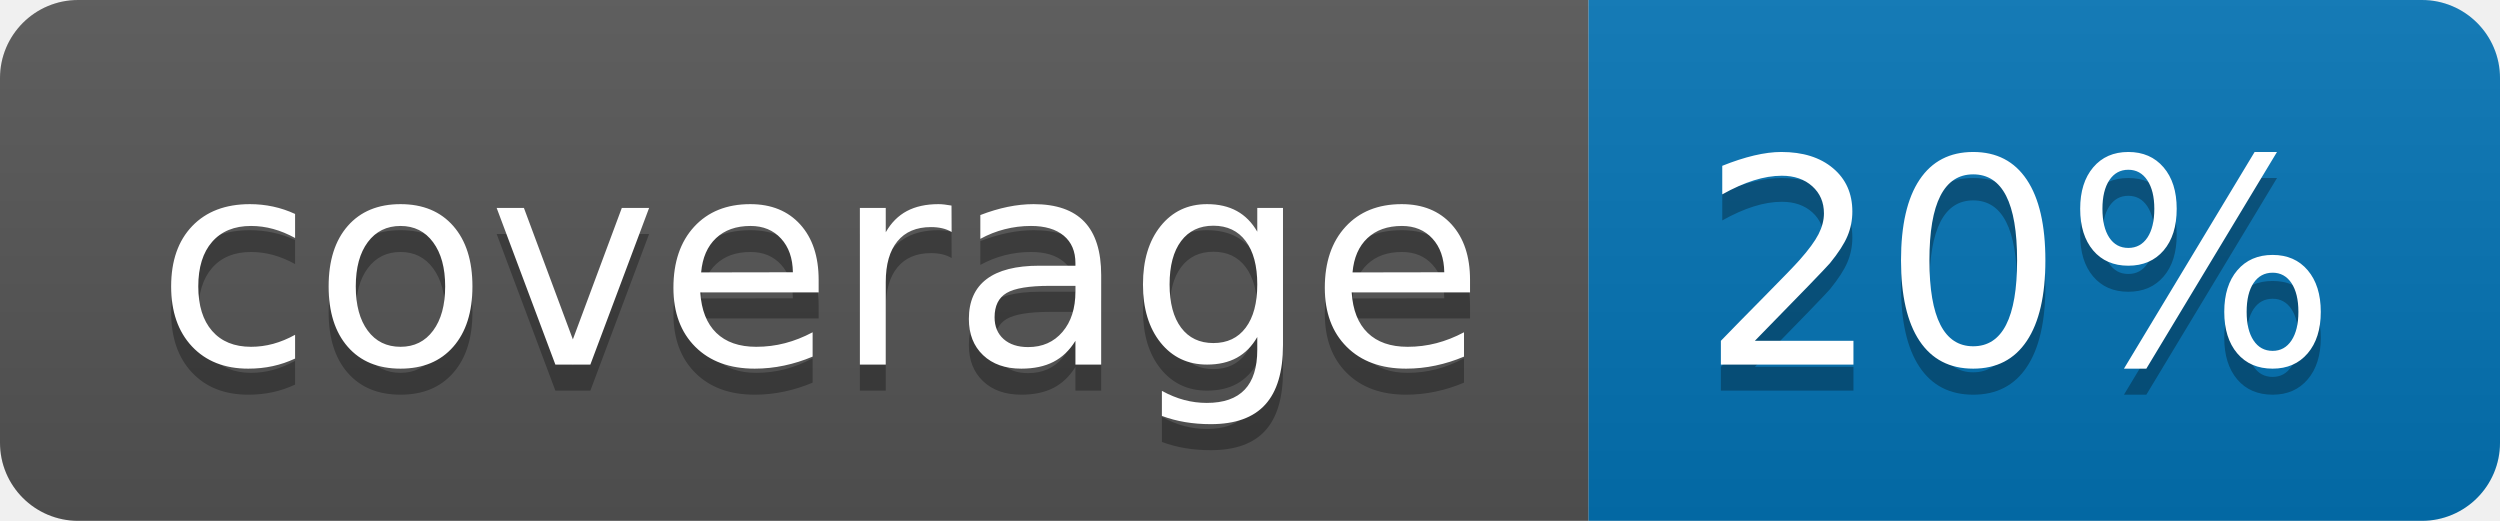
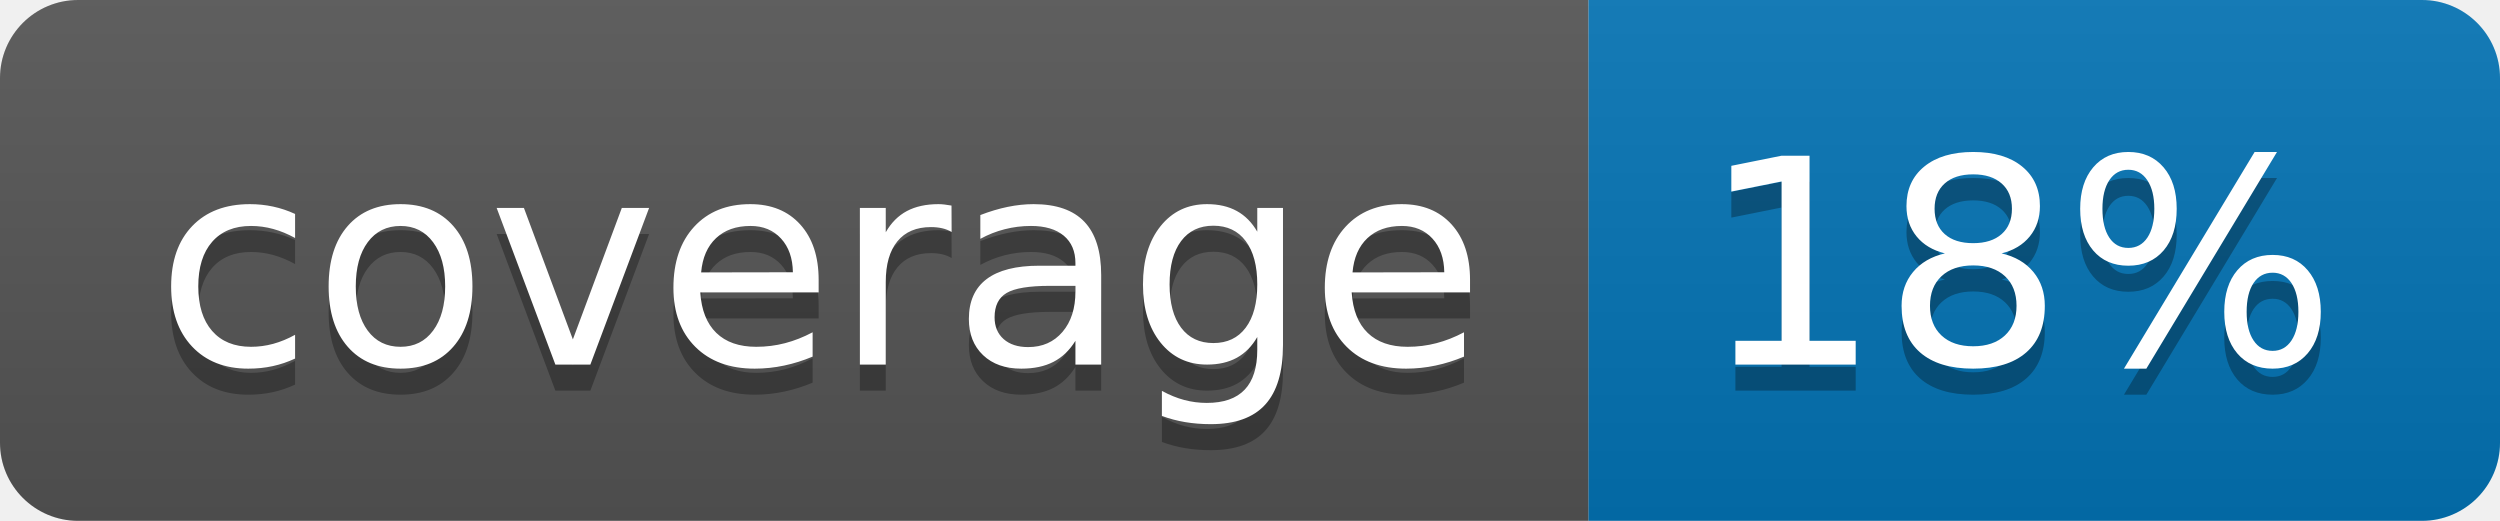
<svg xmlns="http://www.w3.org/2000/svg" width="96" height="20">
  <linearGradient id="b" x2="0" y2="100%">
    <stop offset="0" stop-color="#bbb" stop-opacity=".1" />
    <stop offset="1" stop-opacity=".1" />
  </linearGradient>
  <clipPath id="a">
    <rect width="96" height="20" rx="3" fill="#fff" />
  </clipPath>
  <g clip-path="url(#a)">
    <path fill="#555" d="M0 0h61v20H0z" />
    <path fill="#0374B5" d="M61 0h35v20H61z" />
    <path fill="url(#b)" d="M0 0h96v20H0z" />
  </g>
  <g fill="#fff" text-anchor="middle" font-family="DejaVu Sans,Verdana,Geneva,sans-serif" font-size="110">
    <text x="315" y="150" fill="#010101" fill-opacity=".3" transform="scale(.1)" textLength="510">coverage</text>
    <text x="315" y="140" transform="scale(.1)" textLength="510">coverage</text>
-     <text x="775" y="150" fill="#010101" fill-opacity=".3" transform="scale(.1)" textLength="250">20%</text>
-     <text x="775" y="140" transform="scale(.1)" textLength="250">20%</text>
+     <text x="775" y="150" fill="#010101" fill-opacity=".3" transform="scale(.1)" textLength="250">18%</text>
+     <text x="775" y="140" transform="scale(.1)" textLength="250">18%</text>
  </g>
</svg>
